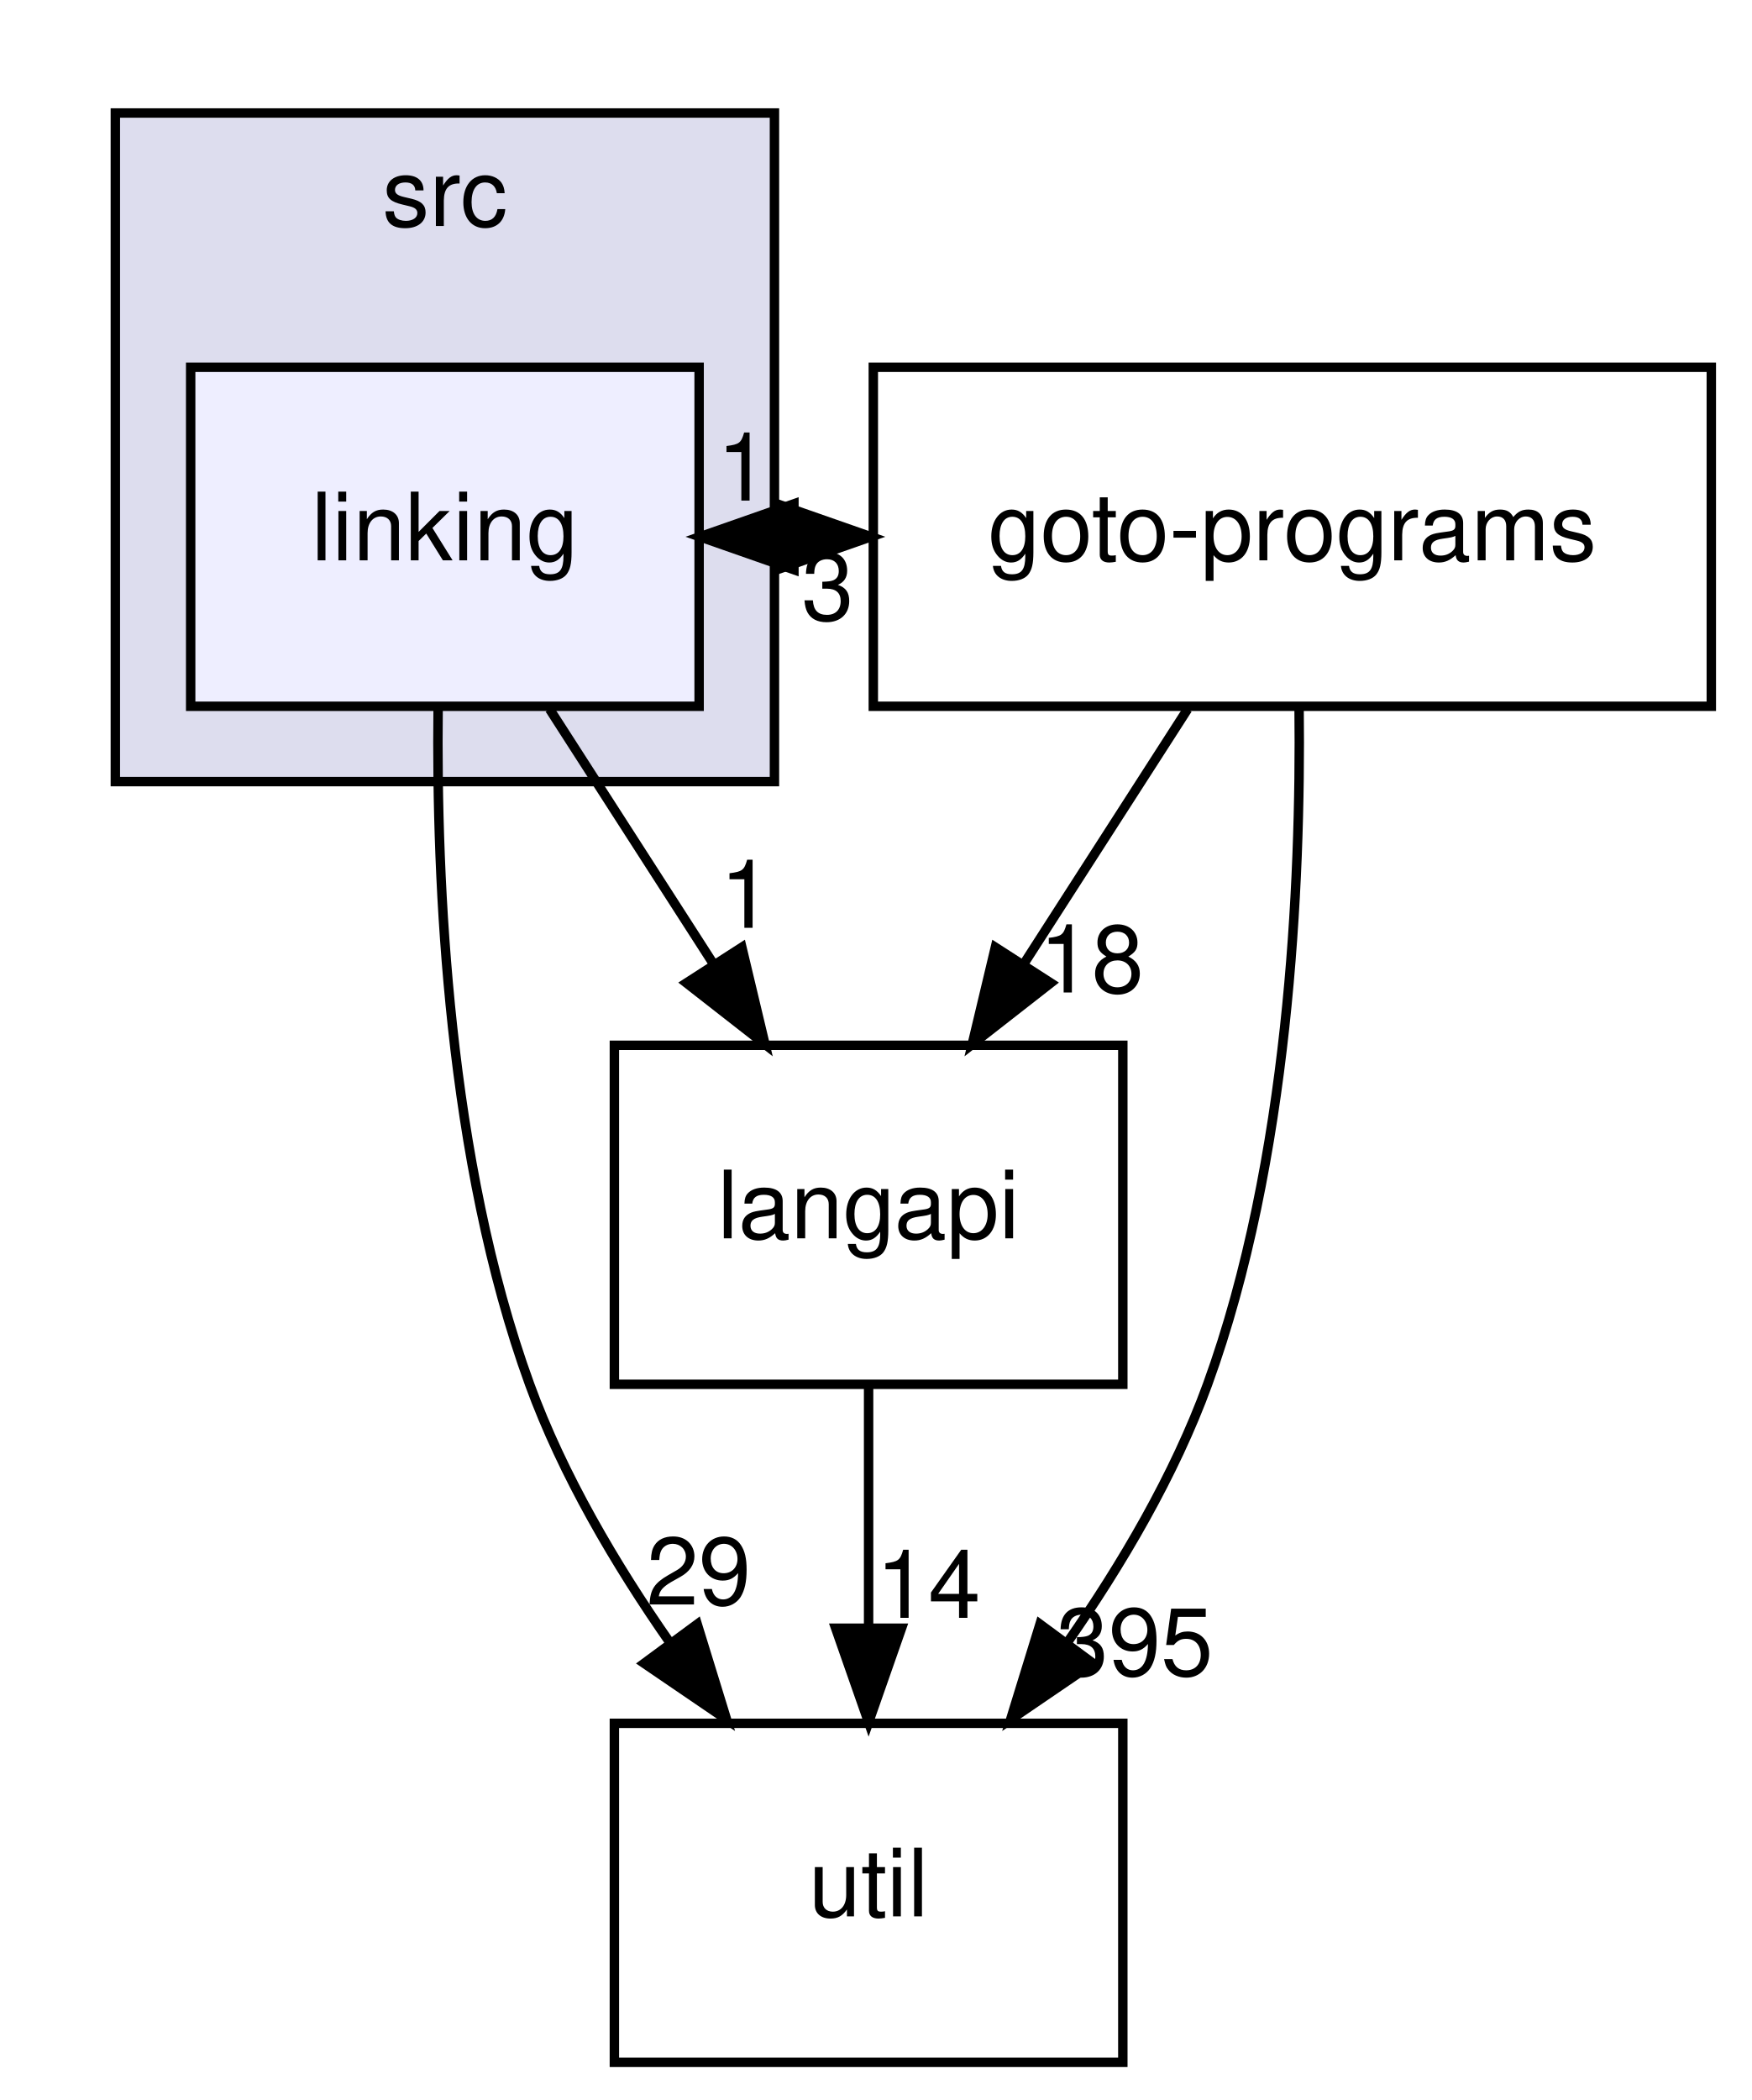
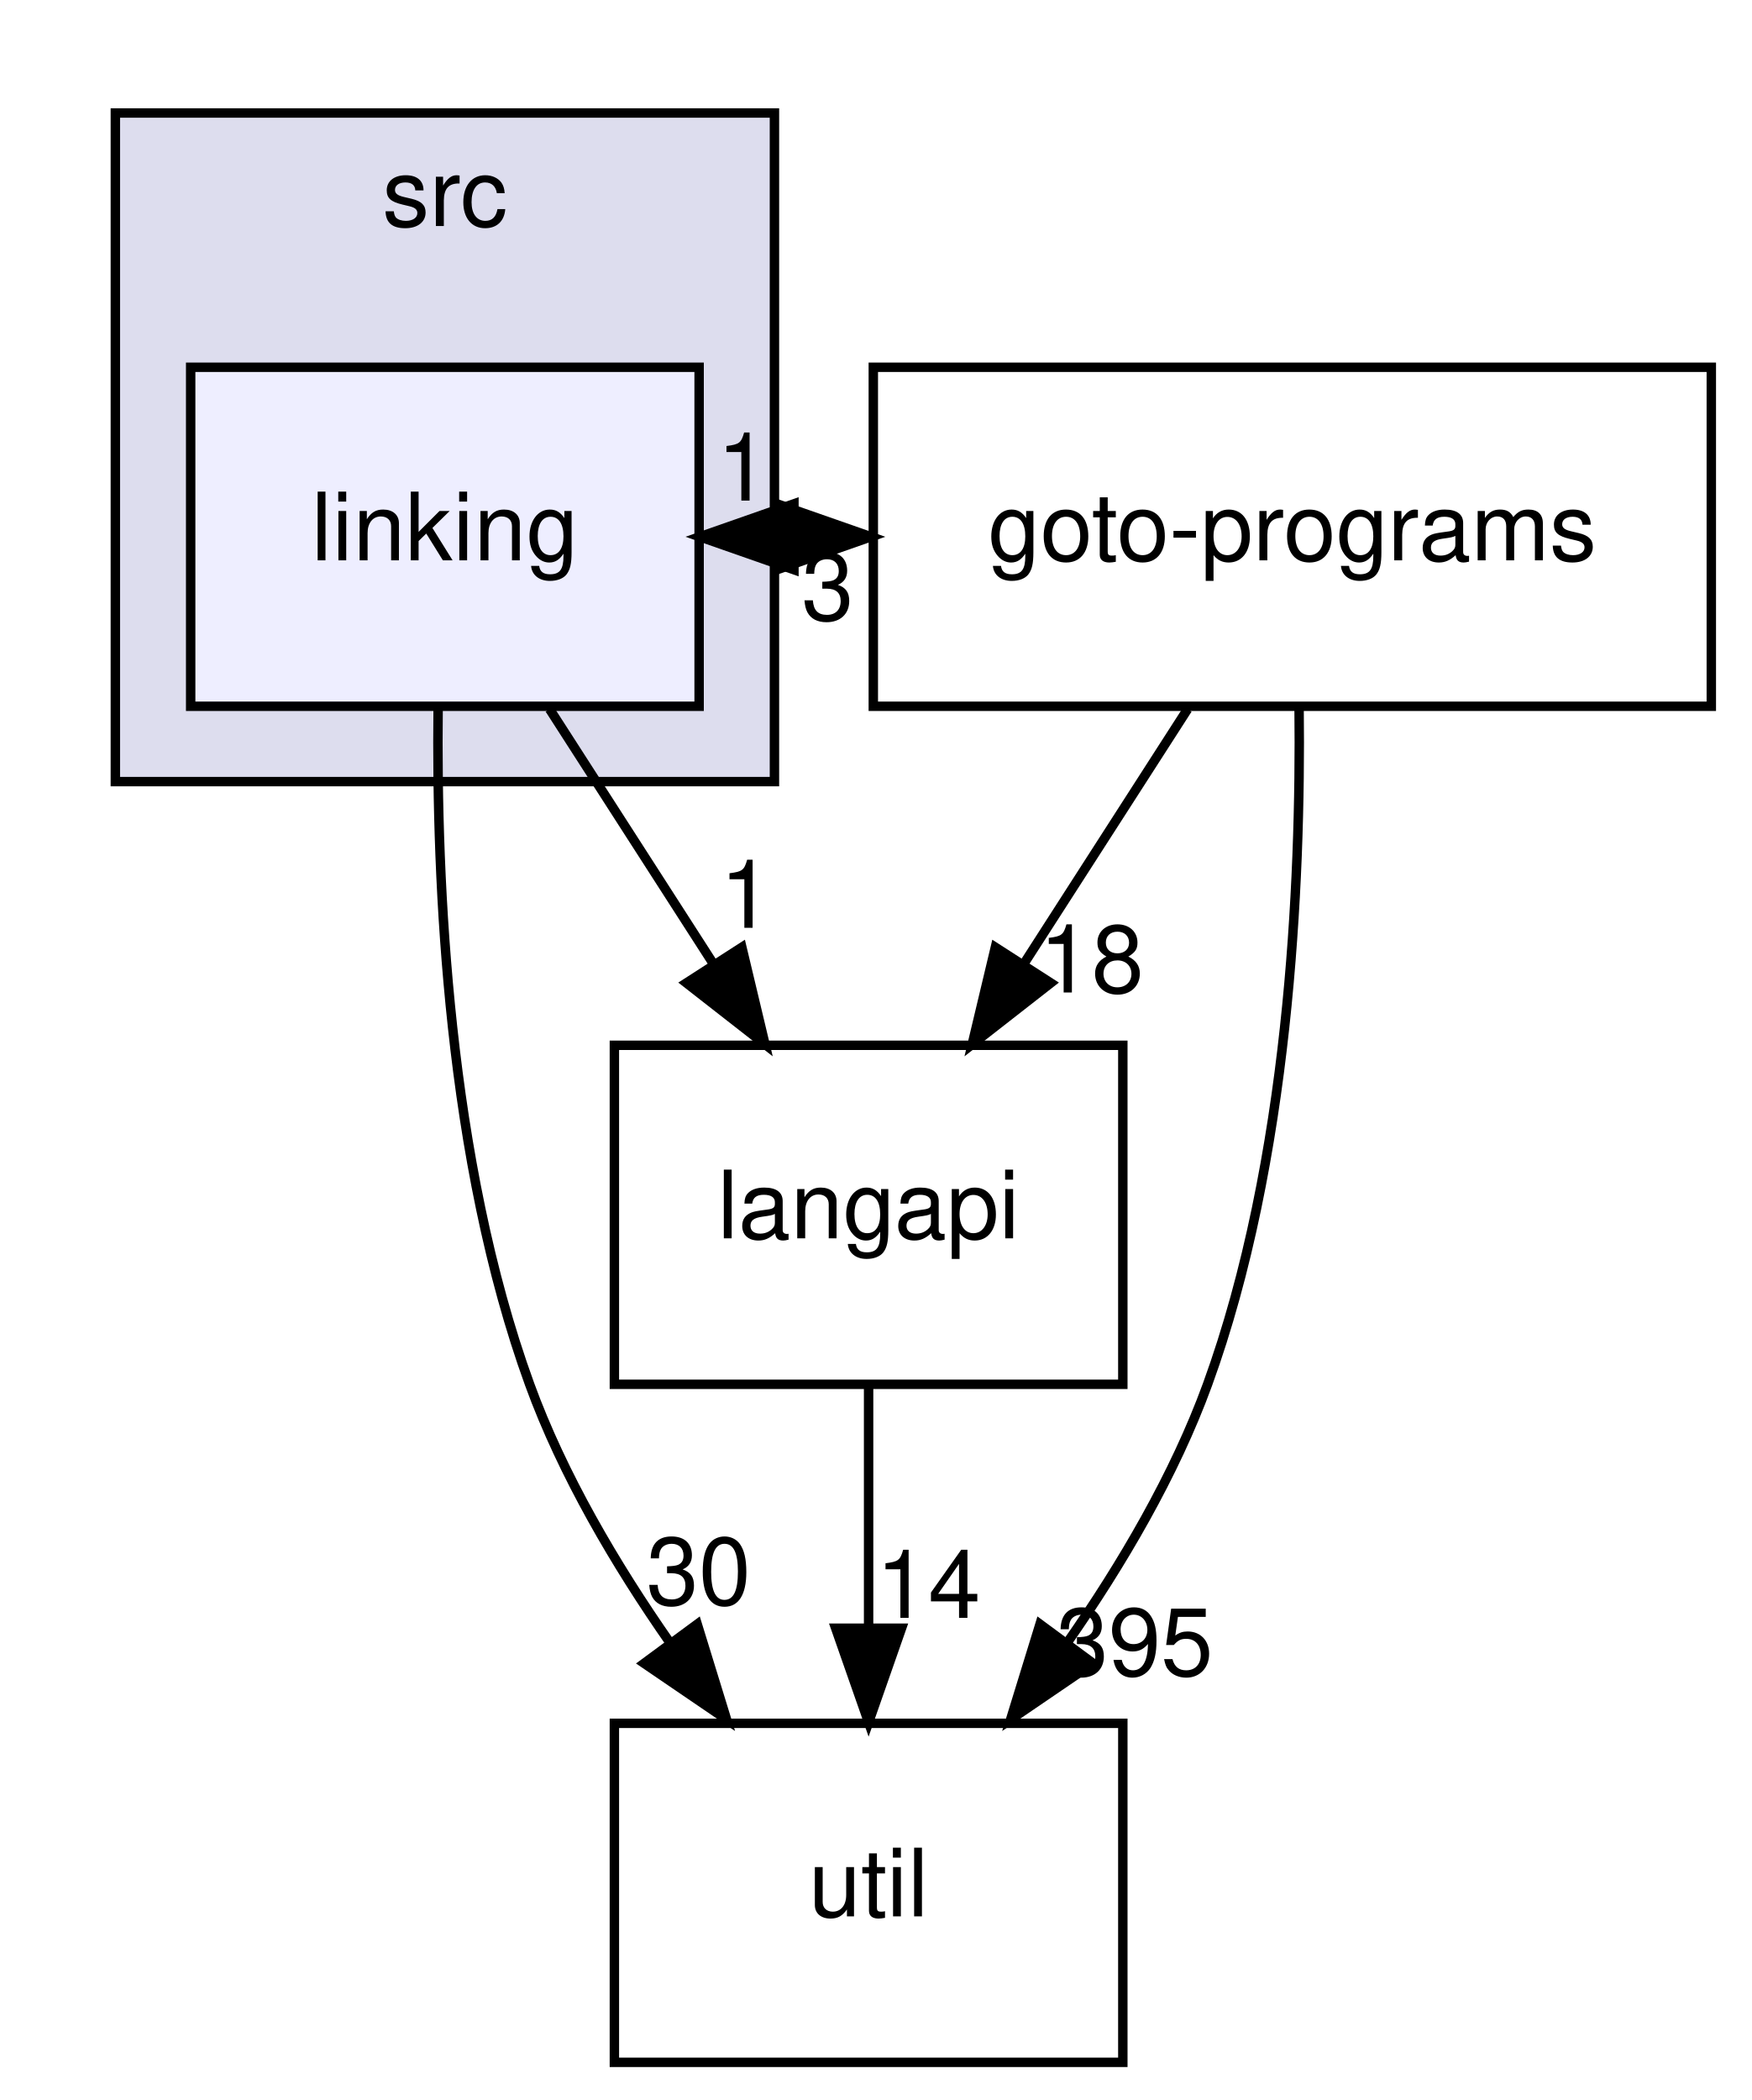
<svg xmlns="http://www.w3.org/2000/svg" xmlns:xlink="http://www.w3.org/1999/xlink" width="186pt" height="223pt" viewBox="0.00 0.00 185.50 223.00">
  <g id="graph0" class="graph" transform="scale(1 1) rotate(0) translate(4 219)">
    <g id="clust1" class="cluster">
      <g id="a_clust1">
        <a xlink:href="dir_68267d1309a1af8e8297ef4c3efbcdba.html" target="_top" xlink:title="src">
          <polygon fill="#ddddee" stroke="black" points="8,-136 8,-207 78,-207 78,-136 8,-136" />
          <text text-anchor="middle" x="43" y="-195" font-family="Helvetica,sans-Serif" font-size="10.00">src</text>
        </a>
      </g>
    </g>
    <g id="node1" class="node">
      <g id="a_node1">
        <a xlink:href="dir_7ec25742ab1d47a7a6823282222807fd.html" target="_top" xlink:title="linking">
          <polygon fill="#eeeeff" stroke="black" points="70,-180 16,-180 16,-144 70,-144 70,-180" />
          <text text-anchor="middle" x="43" y="-159.5" font-family="Helvetica,sans-Serif" font-size="10.00">linking</text>
        </a>
      </g>
    </g>
    <g id="node2" class="node">
      <g id="a_node2">
        <a xlink:href="dir_b7878ad5ecbf2506f4125b9d34c97e45.html" target="_top" xlink:title="util">
          <polygon fill="none" stroke="black" points="115,-36 61,-36 61,0 115,0 115,-36" />
          <text text-anchor="middle" x="88" y="-15.5" font-family="Helvetica,sans-Serif" font-size="10.00">util</text>
        </a>
      </g>
    </g>
    <g id="edge1" class="edge">
      <path fill="none" stroke="black" d="M42.28,-143.72C42.07,-125.37 43.35,-95.79 52,-72 55.5,-62.38 61.13,-52.83 66.92,-44.54" />
      <polygon fill="black" stroke="black" points="69.8,-46.53 72.92,-36.4 64.16,-42.37 69.8,-46.53" />
      <g id="a_edge1-headlabel">
-         <a xlink:href="dir_000029_000033.html" target="_top" xlink:title="29">
-           <text text-anchor="middle" x="69.95" y="-48.61" font-family="Helvetica,sans-Serif" font-size="10.00">29</text>
+         <a xlink:href="dir_000029_000033.html" target="_top" xlink:title="30">
+           <text text-anchor="middle" x="69.95" y="-48.61" font-family="Helvetica,sans-Serif" font-size="10.00">30</text>
        </a>
      </g>
    </g>
    <g id="node3" class="node">
      <g id="a_node3">
        <a xlink:href="dir_807c5b2c83e0c14a10083f60cf67ca05.html" target="_top" xlink:title="goto-programs">
          <polygon fill="none" stroke="black" points="177.5,-180 88.5,-180 88.5,-144 177.5,-144 177.5,-180" />
          <text text-anchor="middle" x="133" y="-159.5" font-family="Helvetica,sans-Serif" font-size="10.00">goto-programs</text>
        </a>
      </g>
    </g>
    <g id="edge2" class="edge">
      <path fill="none" stroke="black" d="M70.07,-162C72.72,-162 75.38,-162 78.03,-162" />
      <polygon fill="black" stroke="black" points="78.26,-165.5 88.26,-162 78.26,-158.5 78.26,-165.5" />
      <g id="a_edge2-headlabel">
        <a xlink:href="dir_000029_000024.html" target="_top" xlink:title="1">
          <text text-anchor="middle" x="74.67" y="-165.84" font-family="Helvetica,sans-Serif" font-size="10.00">1</text>
        </a>
      </g>
    </g>
    <g id="node4" class="node">
      <g id="a_node4">
        <a xlink:href="dir_245199dd16b1f3757d78c9dc7747589d.html" target="_top" xlink:title="langapi">
          <polygon fill="none" stroke="black" points="115,-108 61,-108 61,-72 115,-72 115,-108" />
          <text text-anchor="middle" x="88" y="-87.5" font-family="Helvetica,sans-Serif" font-size="10.00">langapi</text>
        </a>
      </g>
    </g>
    <g id="edge3" class="edge">
      <path fill="none" stroke="black" d="M54.12,-143.7C59.36,-135.56 65.7,-125.69 71.48,-116.7" />
      <polygon fill="black" stroke="black" points="74.54,-118.41 77,-108.1 68.65,-114.62 74.54,-118.41" />
      <g id="a_edge3-headlabel">
        <a xlink:href="dir_000029_000028.html" target="_top" xlink:title="1">
          <text text-anchor="middle" x="74.99" y="-120.47" font-family="Helvetica,sans-Serif" font-size="10.00">1</text>
        </a>
      </g>
    </g>
    <g id="edge4" class="edge">
      <path fill="none" stroke="black" d="M88.26,-162C85.61,-162 82.96,-162 80.3,-162" />
      <polygon fill="black" stroke="black" points="80.07,-158.5 70.07,-162 80.07,-165.5 80.07,-158.5" />
      <g id="a_edge4-headlabel">
        <a xlink:href="dir_000024_000029.html" target="_top" xlink:title="3">
          <text text-anchor="middle" x="83.66" y="-153.16" font-family="Helvetica,sans-Serif" font-size="10.00">3</text>
        </a>
      </g>
    </g>
    <g id="edge5" class="edge">
      <path fill="none" stroke="black" d="M133.72,-143.72C133.93,-125.37 132.65,-95.79 124,-72 120.5,-62.38 114.87,-52.83 109.08,-44.54" />
      <polygon fill="black" stroke="black" points="111.84,-42.37 103.08,-36.4 106.2,-46.53 111.84,-42.37" />
      <g id="a_edge5-headlabel">
        <a xlink:href="dir_000024_000033.html" target="_top" xlink:title="395">
          <text text-anchor="middle" x="116.26" y="-41.08" font-family="Helvetica,sans-Serif" font-size="10.00">395</text>
        </a>
      </g>
    </g>
    <g id="edge6" class="edge">
      <path fill="none" stroke="black" d="M121.88,-143.7C116.64,-135.56 110.3,-125.69 104.52,-116.7" />
      <polygon fill="black" stroke="black" points="107.35,-114.62 99,-108.1 101.46,-118.41 107.35,-114.62" />
      <g id="a_edge6-headlabel">
        <a xlink:href="dir_000024_000028.html" target="_top" xlink:title="18">
          <text text-anchor="middle" x="111.68" y="-113.61" font-family="Helvetica,sans-Serif" font-size="10.00">18</text>
        </a>
      </g>
    </g>
    <g id="edge7" class="edge">
      <path fill="none" stroke="black" d="M88,-71.7C88,-63.98 88,-54.71 88,-46.11" />
      <polygon fill="black" stroke="black" points="91.5,-46.1 88,-36.1 84.5,-46.1 91.5,-46.1" />
      <g id="a_edge7-headlabel">
        <a xlink:href="dir_000028_000033.html" target="_top" xlink:title="14">
          <text text-anchor="middle" x="94.34" y="-47.2" font-family="Helvetica,sans-Serif" font-size="10.00">14</text>
        </a>
      </g>
    </g>
  </g>
</svg>
